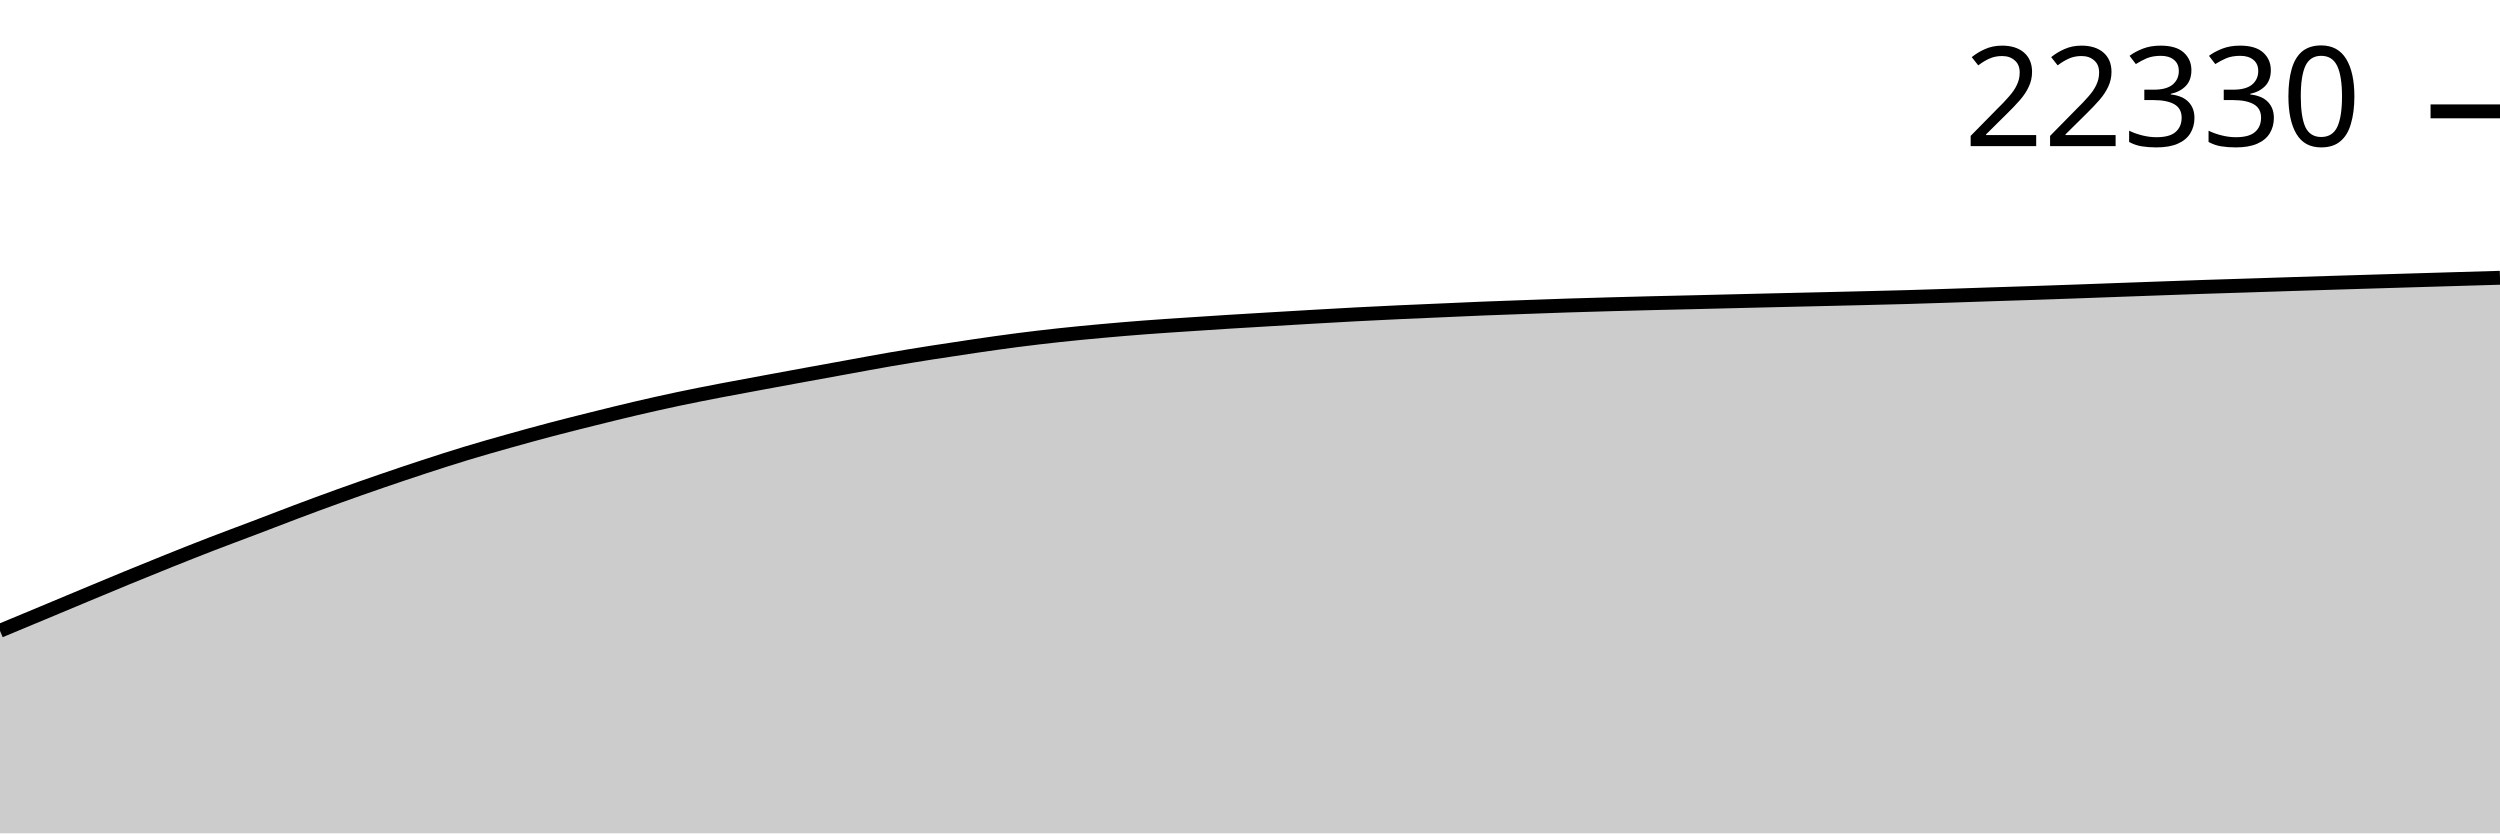
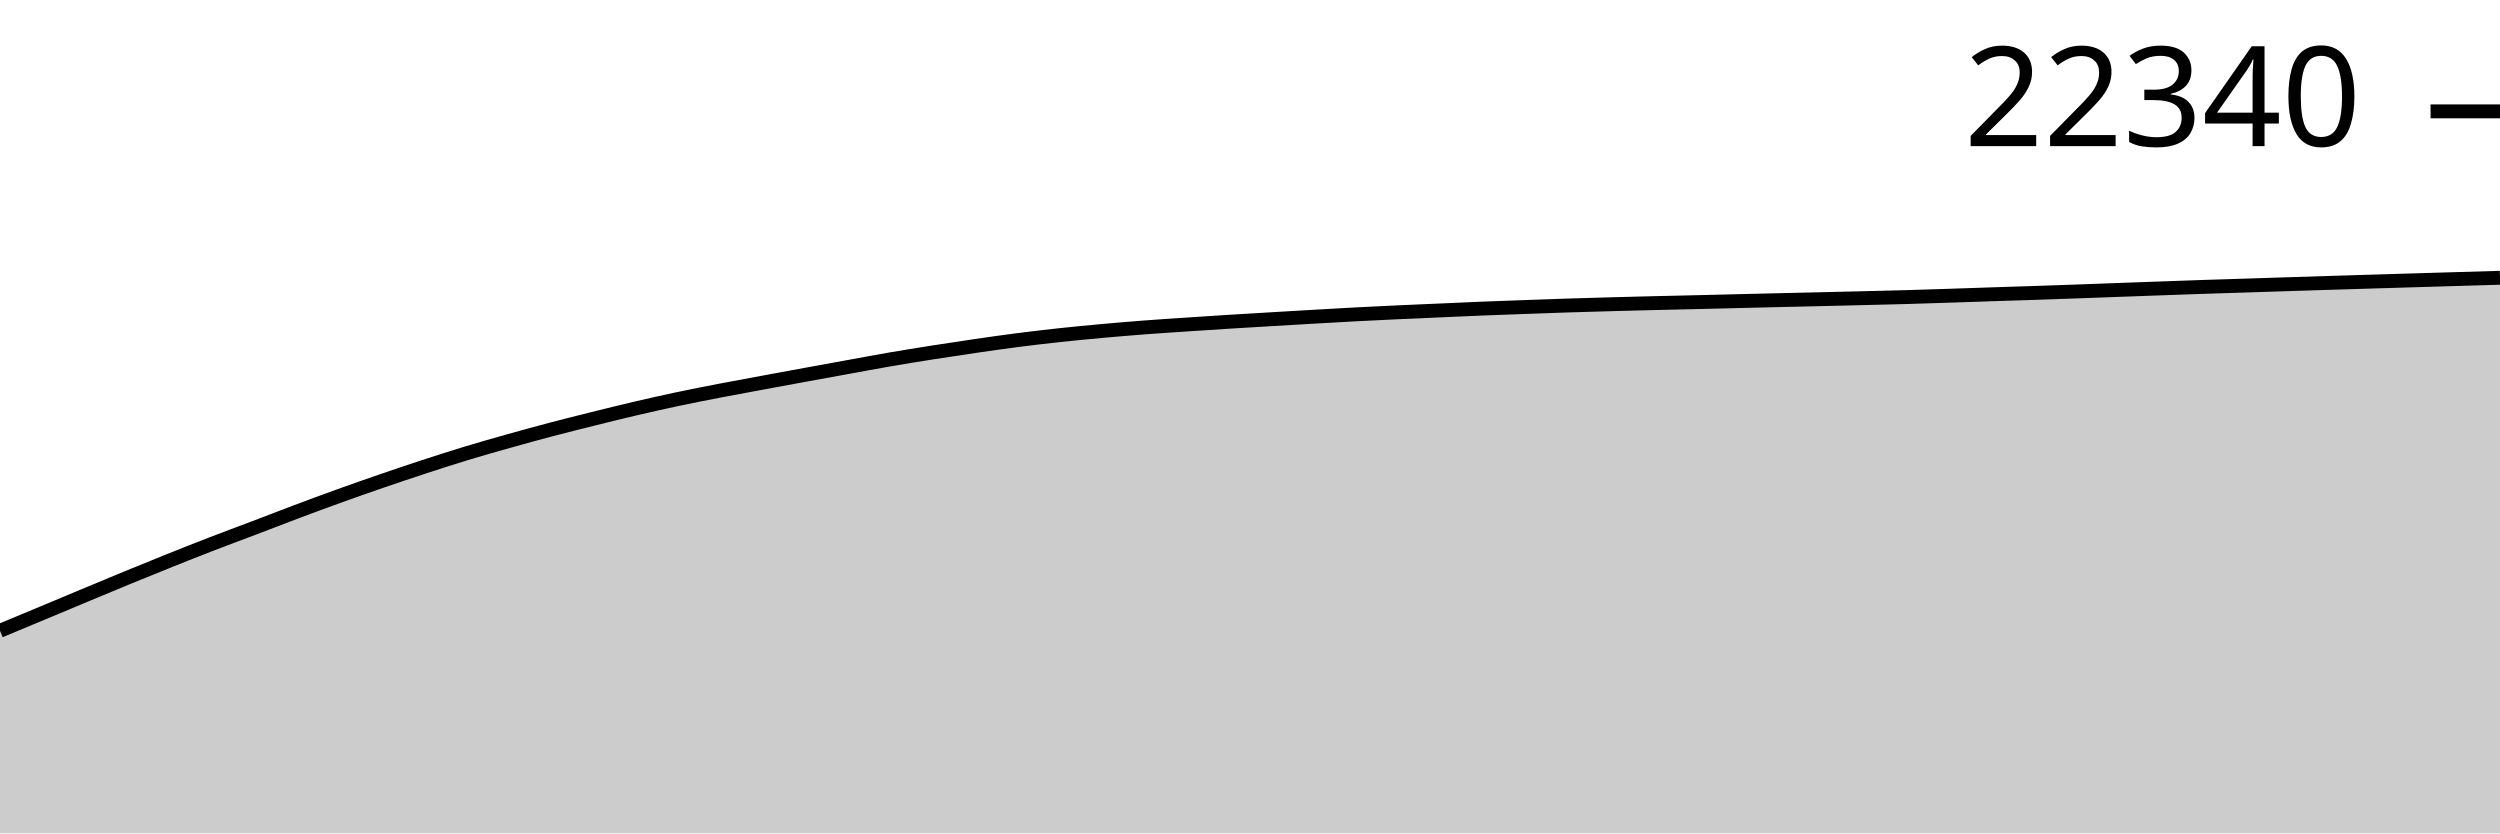
<svg xmlns="http://www.w3.org/2000/svg" viewBox="0 0 180 60">
  <g transform="translate(0,20)">
    <path class="area" fill="rgba(0, 0, 0, 0.2)" d="M0,25.415C1.017,24.992,2.034,24.57,3.051,24.145C4.068,23.721,5.085,23.293,6.102,22.869C7.119,22.445,8.136,22.019,9.153,21.601C10.169,21.183,11.186,20.769,12.203,20.362C13.22,19.955,14.237,19.551,15.254,19.158C16.271,18.765,17.288,18.392,18.305,18.005C19.322,17.619,20.339,17.22,21.356,16.839C22.373,16.457,23.39,16.08,24.407,15.714C25.424,15.348,26.441,14.991,27.458,14.641C28.475,14.291,29.492,13.948,30.508,13.615C31.525,13.283,32.542,12.954,33.559,12.645C34.576,12.337,35.593,12.048,36.61,11.762C37.627,11.476,38.644,11.196,39.661,10.928C40.678,10.66,41.695,10.406,42.712,10.153C43.729,9.9,44.746,9.648,45.763,9.41C46.78,9.173,47.797,8.944,48.814,8.729C49.831,8.513,50.847,8.316,51.864,8.119C52.881,7.923,53.898,7.739,54.915,7.55C55.932,7.362,56.949,7.174,57.966,6.988C58.983,6.802,60,6.617,61.017,6.433C62.034,6.248,63.051,6.055,64.068,5.88C65.085,5.705,66.102,5.541,67.119,5.381C68.136,5.221,69.153,5.067,70.169,4.919C71.186,4.771,72.203,4.624,73.22,4.493C74.237,4.362,75.254,4.242,76.271,4.132C77.288,4.022,78.305,3.925,79.322,3.833C80.339,3.74,81.356,3.655,82.373,3.577C83.39,3.499,84.407,3.435,85.424,3.366C86.441,3.298,87.458,3.231,88.475,3.167C89.492,3.104,90.508,3.045,91.525,2.984C92.542,2.924,93.559,2.863,94.576,2.804C95.593,2.746,96.61,2.687,97.627,2.633C98.644,2.58,99.661,2.53,100.678,2.483C101.695,2.436,102.712,2.394,103.729,2.35C104.746,2.305,105.763,2.257,106.78,2.216C107.797,2.175,108.814,2.14,109.831,2.104C110.847,2.067,111.864,2.029,112.881,1.996C113.898,1.963,114.915,1.935,115.932,1.907C116.949,1.879,117.966,1.852,118.983,1.827C120,1.802,121.017,1.781,122.034,1.757C123.051,1.733,124.068,1.707,125.085,1.682C126.102,1.657,127.119,1.633,128.136,1.609C129.153,1.586,130.169,1.563,131.186,1.539C132.203,1.515,133.22,1.491,134.237,1.466C135.254,1.441,136.271,1.418,137.288,1.389C138.305,1.36,139.322,1.326,140.339,1.293C141.356,1.26,142.373,1.224,143.39,1.19C144.407,1.156,145.424,1.126,146.441,1.092C147.458,1.058,148.475,1.023,149.492,0.986C150.508,0.95,151.525,0.911,152.542,0.874C153.559,0.837,154.576,0.8,155.593,0.764C156.61,0.727,157.627,0.69,158.644,0.656C159.661,0.622,160.678,0.592,161.695,0.56C162.712,0.527,163.729,0.494,164.746,0.461C165.763,0.429,166.78,0.397,167.797,0.365C168.814,0.334,169.831,0.303,170.847,0.272C171.864,0.241,172.881,0.211,173.898,0.18C174.915,0.15,175.932,0.119,176.949,0.089C177.966,0.059,178.983,0.029,180,0L180,40C178.983,40,177.966,40,176.949,40C175.932,40,174.915,40,173.898,40C172.881,40,171.864,40,170.847,40C169.831,40,168.814,40,167.797,40C166.78,40,165.763,40,164.746,40C163.729,40,162.712,40,161.695,40C160.678,40,159.661,40,158.644,40C157.627,40,156.61,40,155.593,40C154.576,40,153.559,40,152.542,40C151.525,40,150.508,40,149.492,40C148.475,40,147.458,40,146.441,40C145.424,40,144.407,40,143.39,40C142.373,40,141.356,40,140.339,40C139.322,40,138.305,40,137.288,40C136.271,40,135.254,40,134.237,40C133.22,40,132.203,40,131.186,40C130.169,40,129.153,40,128.136,40C127.119,40,126.102,40,125.085,40C124.068,40,123.051,40,122.034,40C121.017,40,120,40,118.983,40C117.966,40,116.949,40,115.932,40C114.915,40,113.898,40,112.881,40C111.864,40,110.847,40,109.831,40C108.814,40,107.797,40,106.78,40C105.763,40,104.746,40,103.729,40C102.712,40,101.695,40,100.678,40C99.661,40,98.644,40,97.627,40C96.61,40,95.593,40,94.576,40C93.559,40,92.542,40,91.525,40C90.508,40,89.492,40,88.475,40C87.458,40,86.441,40,85.424,40C84.407,40,83.39,40,82.373,40C81.356,40,80.339,40,79.322,40C78.305,40,77.288,40,76.271,40C75.254,40,74.237,40,73.22,40C72.203,40,71.186,40,70.169,40C69.153,40,68.136,40,67.119,40C66.102,40,65.085,40,64.068,40C63.051,40,62.034,40,61.017,40C60,40,58.983,40,57.966,40C56.949,40,55.932,40,54.915,40C53.898,40,52.881,40,51.864,40C50.847,40,49.831,40,48.814,40C47.797,40,46.78,40,45.763,40C44.746,40,43.729,40,42.712,40C41.695,40,40.678,40,39.661,40C38.644,40,37.627,40,36.61,40C35.593,40,34.576,40,33.559,40C32.542,40,31.525,40,30.508,40C29.492,40,28.475,40,27.458,40C26.441,40,25.424,40,24.407,40C23.39,40,22.373,40,21.356,40C20.339,40,19.322,40,18.305,40C17.288,40,16.271,40,15.254,40C14.237,40,13.22,40,12.203,40C11.186,40,10.169,40,9.153,40C8.136,40,7.119,40,6.102,40C5.085,40,4.068,40,3.051,40C2.034,40,1.017,40,0,40Z" />
    <path class="line" stroke="black" fill="none" d="M0,25.415C1.017,24.992,2.034,24.57,3.051,24.145C4.068,23.721,5.085,23.293,6.102,22.869C7.119,22.445,8.136,22.019,9.153,21.601C10.169,21.183,11.186,20.769,12.203,20.362C13.22,19.955,14.237,19.551,15.254,19.158C16.271,18.765,17.288,18.392,18.305,18.005C19.322,17.619,20.339,17.22,21.356,16.839C22.373,16.457,23.39,16.08,24.407,15.714C25.424,15.348,26.441,14.991,27.458,14.641C28.475,14.291,29.492,13.948,30.508,13.615C31.525,13.283,32.542,12.954,33.559,12.645C34.576,12.337,35.593,12.048,36.61,11.762C37.627,11.476,38.644,11.196,39.661,10.928C40.678,10.66,41.695,10.406,42.712,10.153C43.729,9.9,44.746,9.648,45.763,9.41C46.78,9.173,47.797,8.944,48.814,8.729C49.831,8.513,50.847,8.316,51.864,8.119C52.881,7.923,53.898,7.739,54.915,7.55C55.932,7.362,56.949,7.174,57.966,6.988C58.983,6.802,60,6.617,61.017,6.433C62.034,6.248,63.051,6.055,64.068,5.88C65.085,5.705,66.102,5.541,67.119,5.381C68.136,5.221,69.153,5.067,70.169,4.919C71.186,4.771,72.203,4.624,73.22,4.493C74.237,4.362,75.254,4.242,76.271,4.132C77.288,4.022,78.305,3.925,79.322,3.833C80.339,3.74,81.356,3.655,82.373,3.577C83.39,3.499,84.407,3.435,85.424,3.366C86.441,3.298,87.458,3.231,88.475,3.167C89.492,3.104,90.508,3.045,91.525,2.984C92.542,2.924,93.559,2.863,94.576,2.804C95.593,2.746,96.61,2.687,97.627,2.633C98.644,2.58,99.661,2.53,100.678,2.483C101.695,2.436,102.712,2.394,103.729,2.35C104.746,2.305,105.763,2.257,106.78,2.216C107.797,2.175,108.814,2.14,109.831,2.104C110.847,2.067,111.864,2.029,112.881,1.996C113.898,1.963,114.915,1.935,115.932,1.907C116.949,1.879,117.966,1.852,118.983,1.827C120,1.802,121.017,1.781,122.034,1.757C123.051,1.733,124.068,1.707,125.085,1.682C126.102,1.657,127.119,1.633,128.136,1.609C129.153,1.586,130.169,1.563,131.186,1.539C132.203,1.515,133.22,1.491,134.237,1.466C135.254,1.441,136.271,1.418,137.288,1.389C138.305,1.36,139.322,1.326,140.339,1.293C141.356,1.26,142.373,1.224,143.39,1.19C144.407,1.156,145.424,1.126,146.441,1.092C147.458,1.058,148.475,1.023,149.492,0.986C150.508,0.95,151.525,0.911,152.542,0.874C153.559,0.837,154.576,0.8,155.593,0.764C156.61,0.727,157.627,0.69,158.644,0.656C159.661,0.622,160.678,0.592,161.695,0.56C162.712,0.527,163.729,0.494,164.746,0.461C165.763,0.429,166.78,0.397,167.797,0.365C168.814,0.334,169.831,0.303,170.847,0.272C171.864,0.241,172.881,0.211,173.898,0.18C174.915,0.15,175.932,0.119,176.949,0.089C177.966,0.059,178.983,0.029,180,0" />
    <path class="axis-ceiling" stroke-width="1" stroke="black" fill="none" d="M175,-11.982L180,-11.982" />
-     <text class="axis-ceiling-label" font-family="sans-serif" text-anchor="end" font-size="10px" x="170" y="-9.482">22330</text>
+     <text class="axis-ceiling-label" font-family="sans-serif" text-anchor="end" font-size="10px" x="170" y="-9.482">22340</text>
  </g>
</svg>
